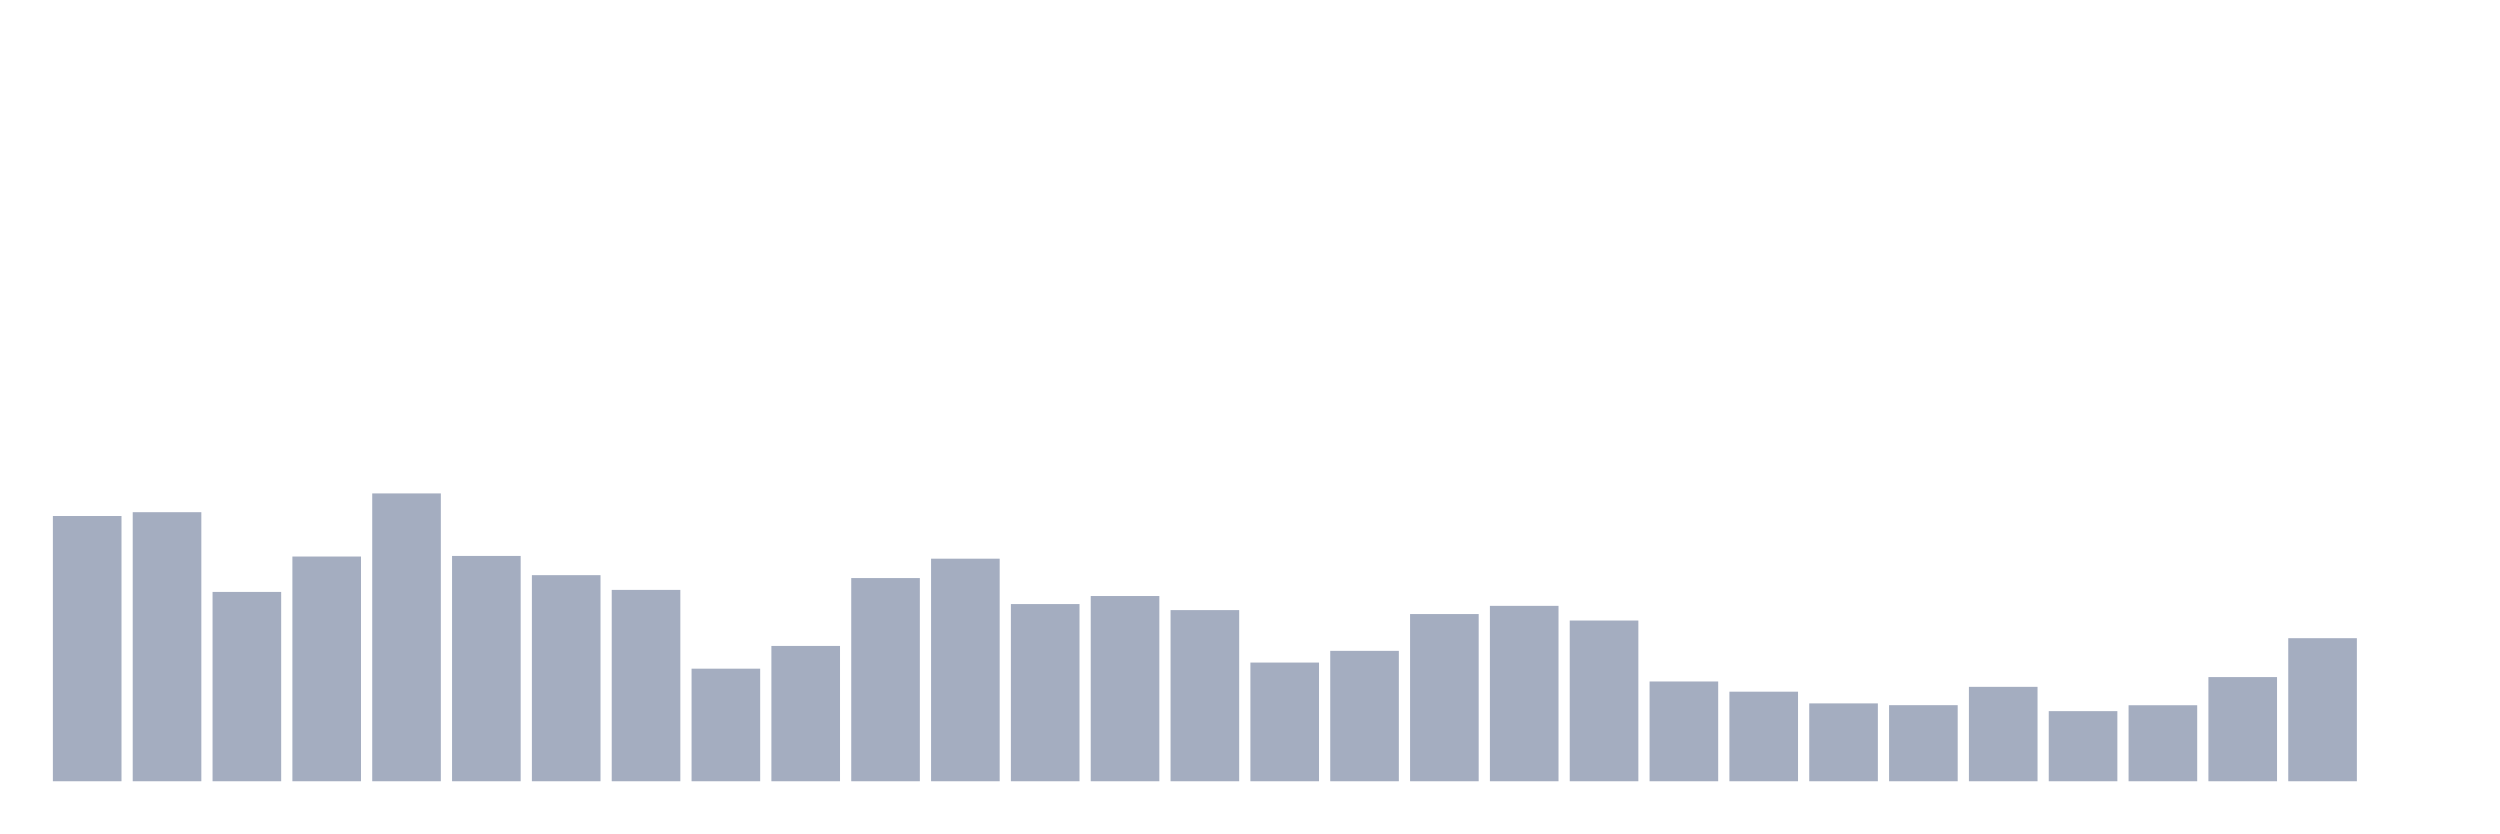
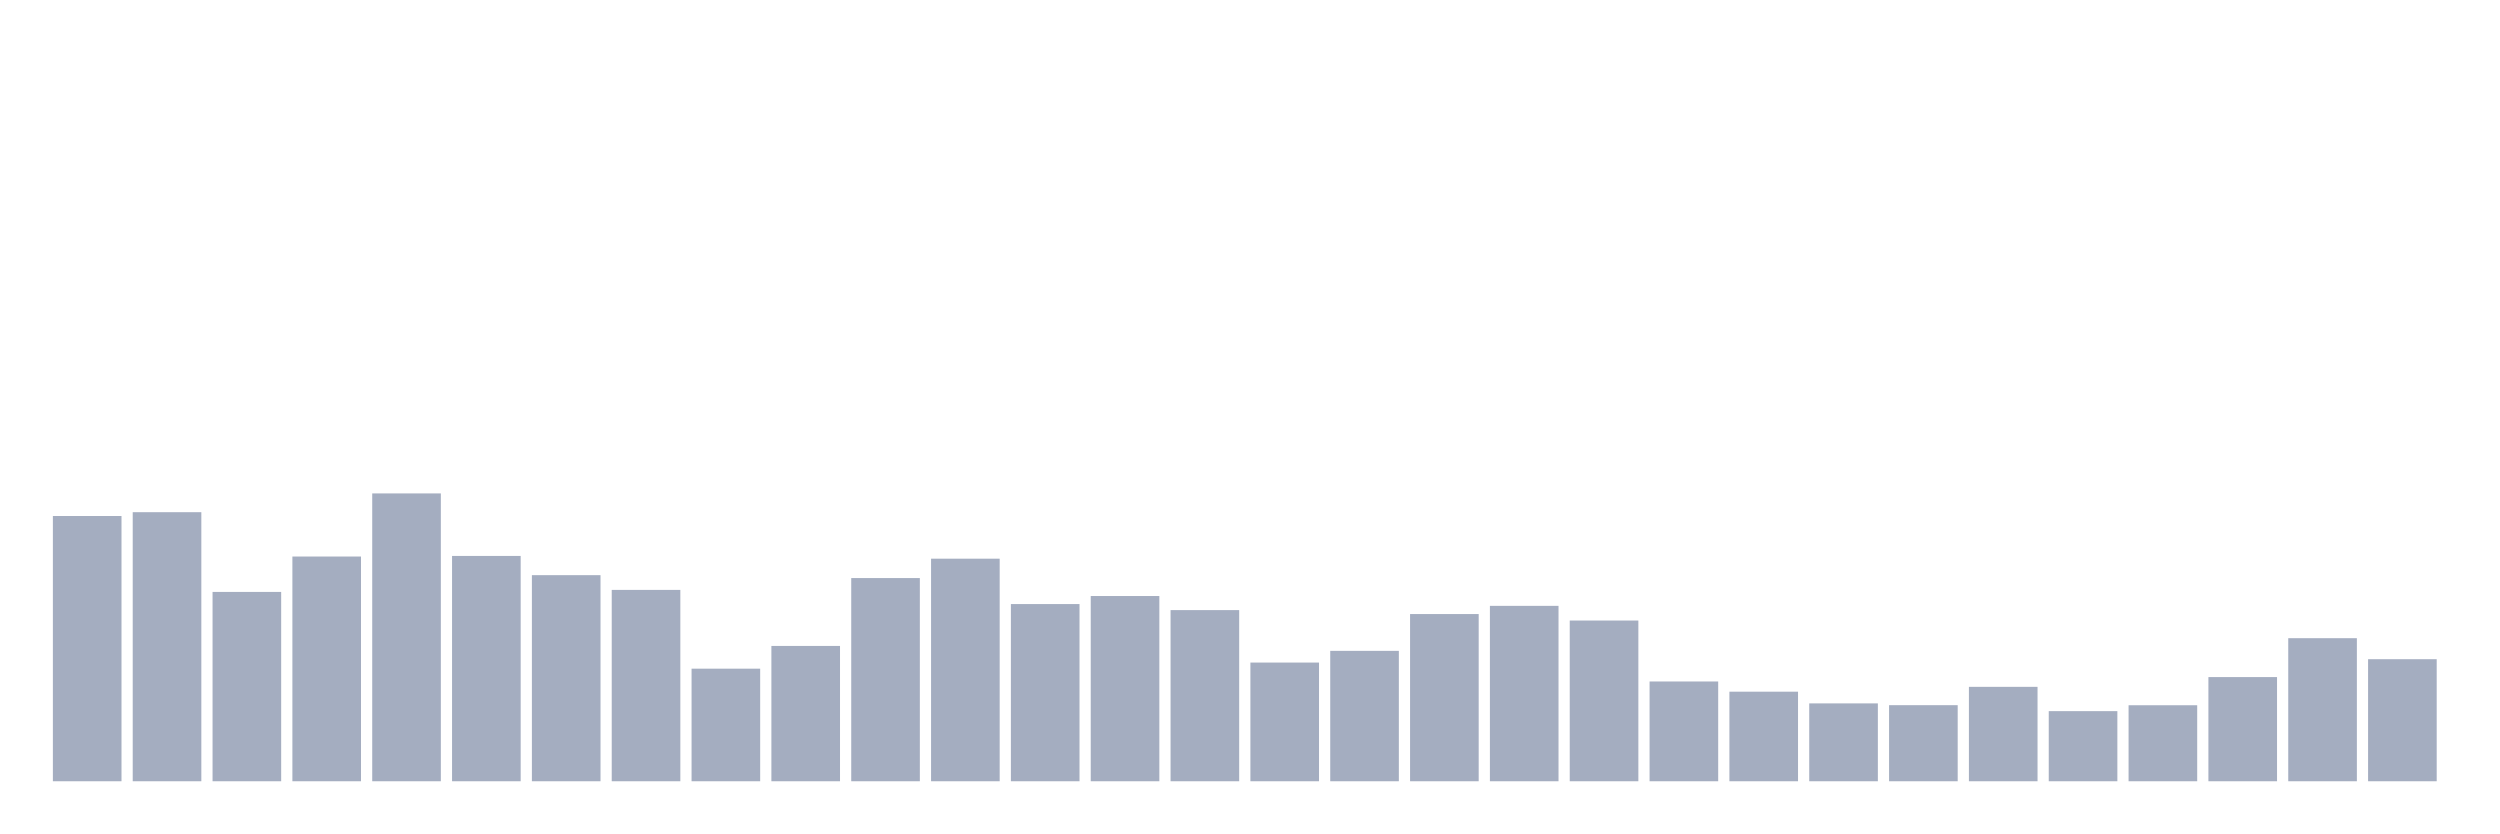
<svg xmlns="http://www.w3.org/2000/svg" viewBox="0 0 480 160">
  <g transform="translate(10,10)">
    <rect class="bar" x="0.153" width="13.175" y="89.071" height="50.929" fill="rgb(164,173,192)" />
    <rect class="bar" x="15.482" width="13.175" y="88.341" height="51.659" fill="rgb(164,173,192)" />
    <rect class="bar" x="30.81" width="13.175" y="103.649" height="36.351" fill="rgb(164,173,192)" />
    <rect class="bar" x="46.138" width="13.175" y="96.853" height="43.147" fill="rgb(164,173,192)" />
    <rect class="bar" x="61.466" width="13.175" y="84.736" height="55.264" fill="rgb(164,173,192)" />
    <rect class="bar" x="76.794" width="13.175" y="96.739" height="43.261" fill="rgb(164,173,192)" />
    <rect class="bar" x="92.123" width="13.175" y="100.43" height="39.57" fill="rgb(164,173,192)" />
    <rect class="bar" x="107.451" width="13.175" y="103.262" height="36.738" fill="rgb(164,173,192)" />
    <rect class="bar" x="122.779" width="13.175" y="118.384" height="21.616" fill="rgb(164,173,192)" />
    <rect class="bar" x="138.107" width="13.175" y="114.02" height="25.98" fill="rgb(164,173,192)" />
    <rect class="bar" x="153.436" width="13.175" y="100.988" height="39.012" fill="rgb(164,173,192)" />
    <rect class="bar" x="168.764" width="13.175" y="97.268" height="42.732" fill="rgb(164,173,192)" />
    <rect class="bar" x="184.092" width="13.175" y="105.98" height="34.02" fill="rgb(164,173,192)" />
    <rect class="bar" x="199.42" width="13.175" y="104.435" height="35.565" fill="rgb(164,173,192)" />
    <rect class="bar" x="214.748" width="13.175" y="107.139" height="32.861" fill="rgb(164,173,192)" />
    <rect class="bar" x="230.077" width="13.175" y="117.211" height="22.789" fill="rgb(164,173,192)" />
    <rect class="bar" x="245.405" width="13.175" y="114.965" height="25.035" fill="rgb(164,173,192)" />
    <rect class="bar" x="260.733" width="13.175" y="107.897" height="32.103" fill="rgb(164,173,192)" />
    <rect class="bar" x="276.061" width="13.175" y="106.324" height="33.676" fill="rgb(164,173,192)" />
    <rect class="bar" x="291.39" width="13.175" y="109.142" height="30.858" fill="rgb(164,173,192)" />
    <rect class="bar" x="306.718" width="13.175" y="120.844" height="19.156" fill="rgb(164,173,192)" />
    <rect class="bar" x="322.046" width="13.175" y="122.804" height="17.196" fill="rgb(164,173,192)" />
    <rect class="bar" x="337.374" width="13.175" y="125.05" height="14.95" fill="rgb(164,173,192)" />
    <rect class="bar" x="352.702" width="13.175" y="125.394" height="14.606" fill="rgb(164,173,192)" />
    <rect class="bar" x="368.031" width="13.175" y="121.874" height="18.126" fill="rgb(164,173,192)" />
    <rect class="bar" x="383.359" width="13.175" y="126.538" height="13.462" fill="rgb(164,173,192)" />
    <rect class="bar" x="398.687" width="13.175" y="125.408" height="14.592" fill="rgb(164,173,192)" />
    <rect class="bar" x="414.015" width="13.175" y="120" height="20" fill="rgb(164,173,192)" />
    <rect class="bar" x="429.344" width="13.175" y="112.533" height="27.467" fill="rgb(164,173,192)" />
-     <rect class="bar" x="444.672" width="13.175" y="140" height="0" fill="rgb(164,173,192)" />
+     <rect class="bar" x="444.672" width="13.175" y="116.567" height="23.433" fill="rgb(164,173,192)" />
  </g>
</svg>
